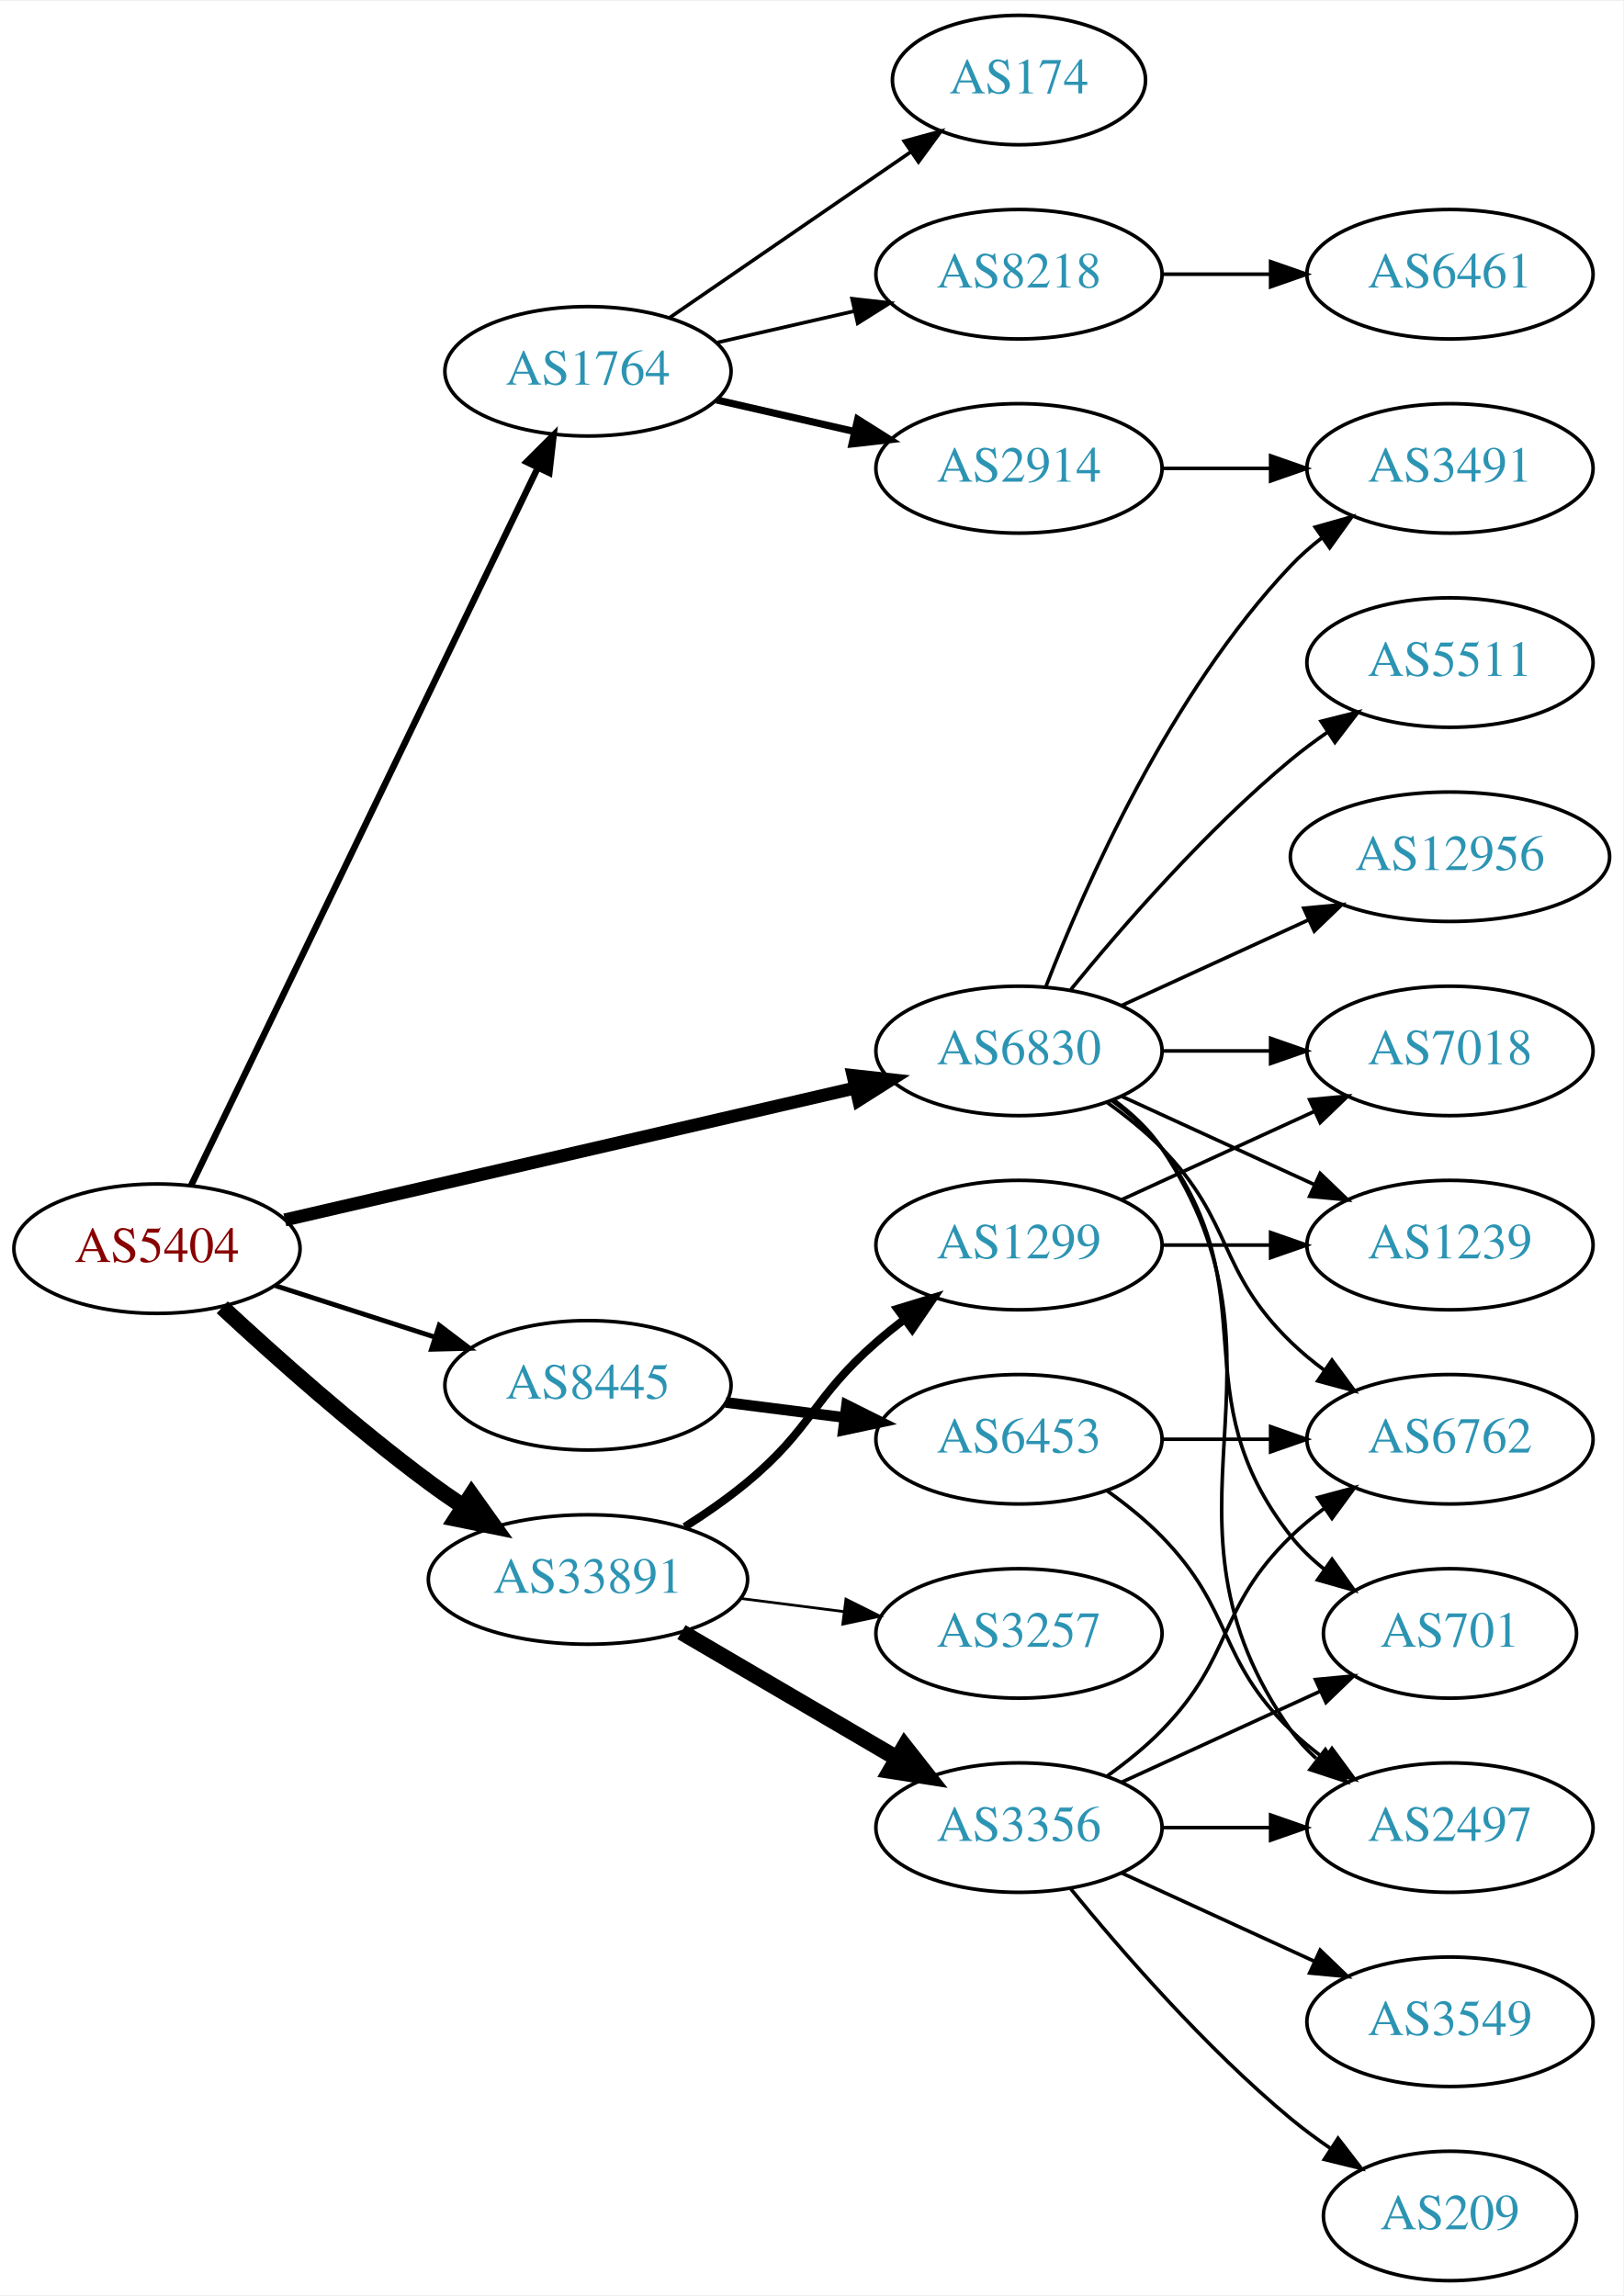
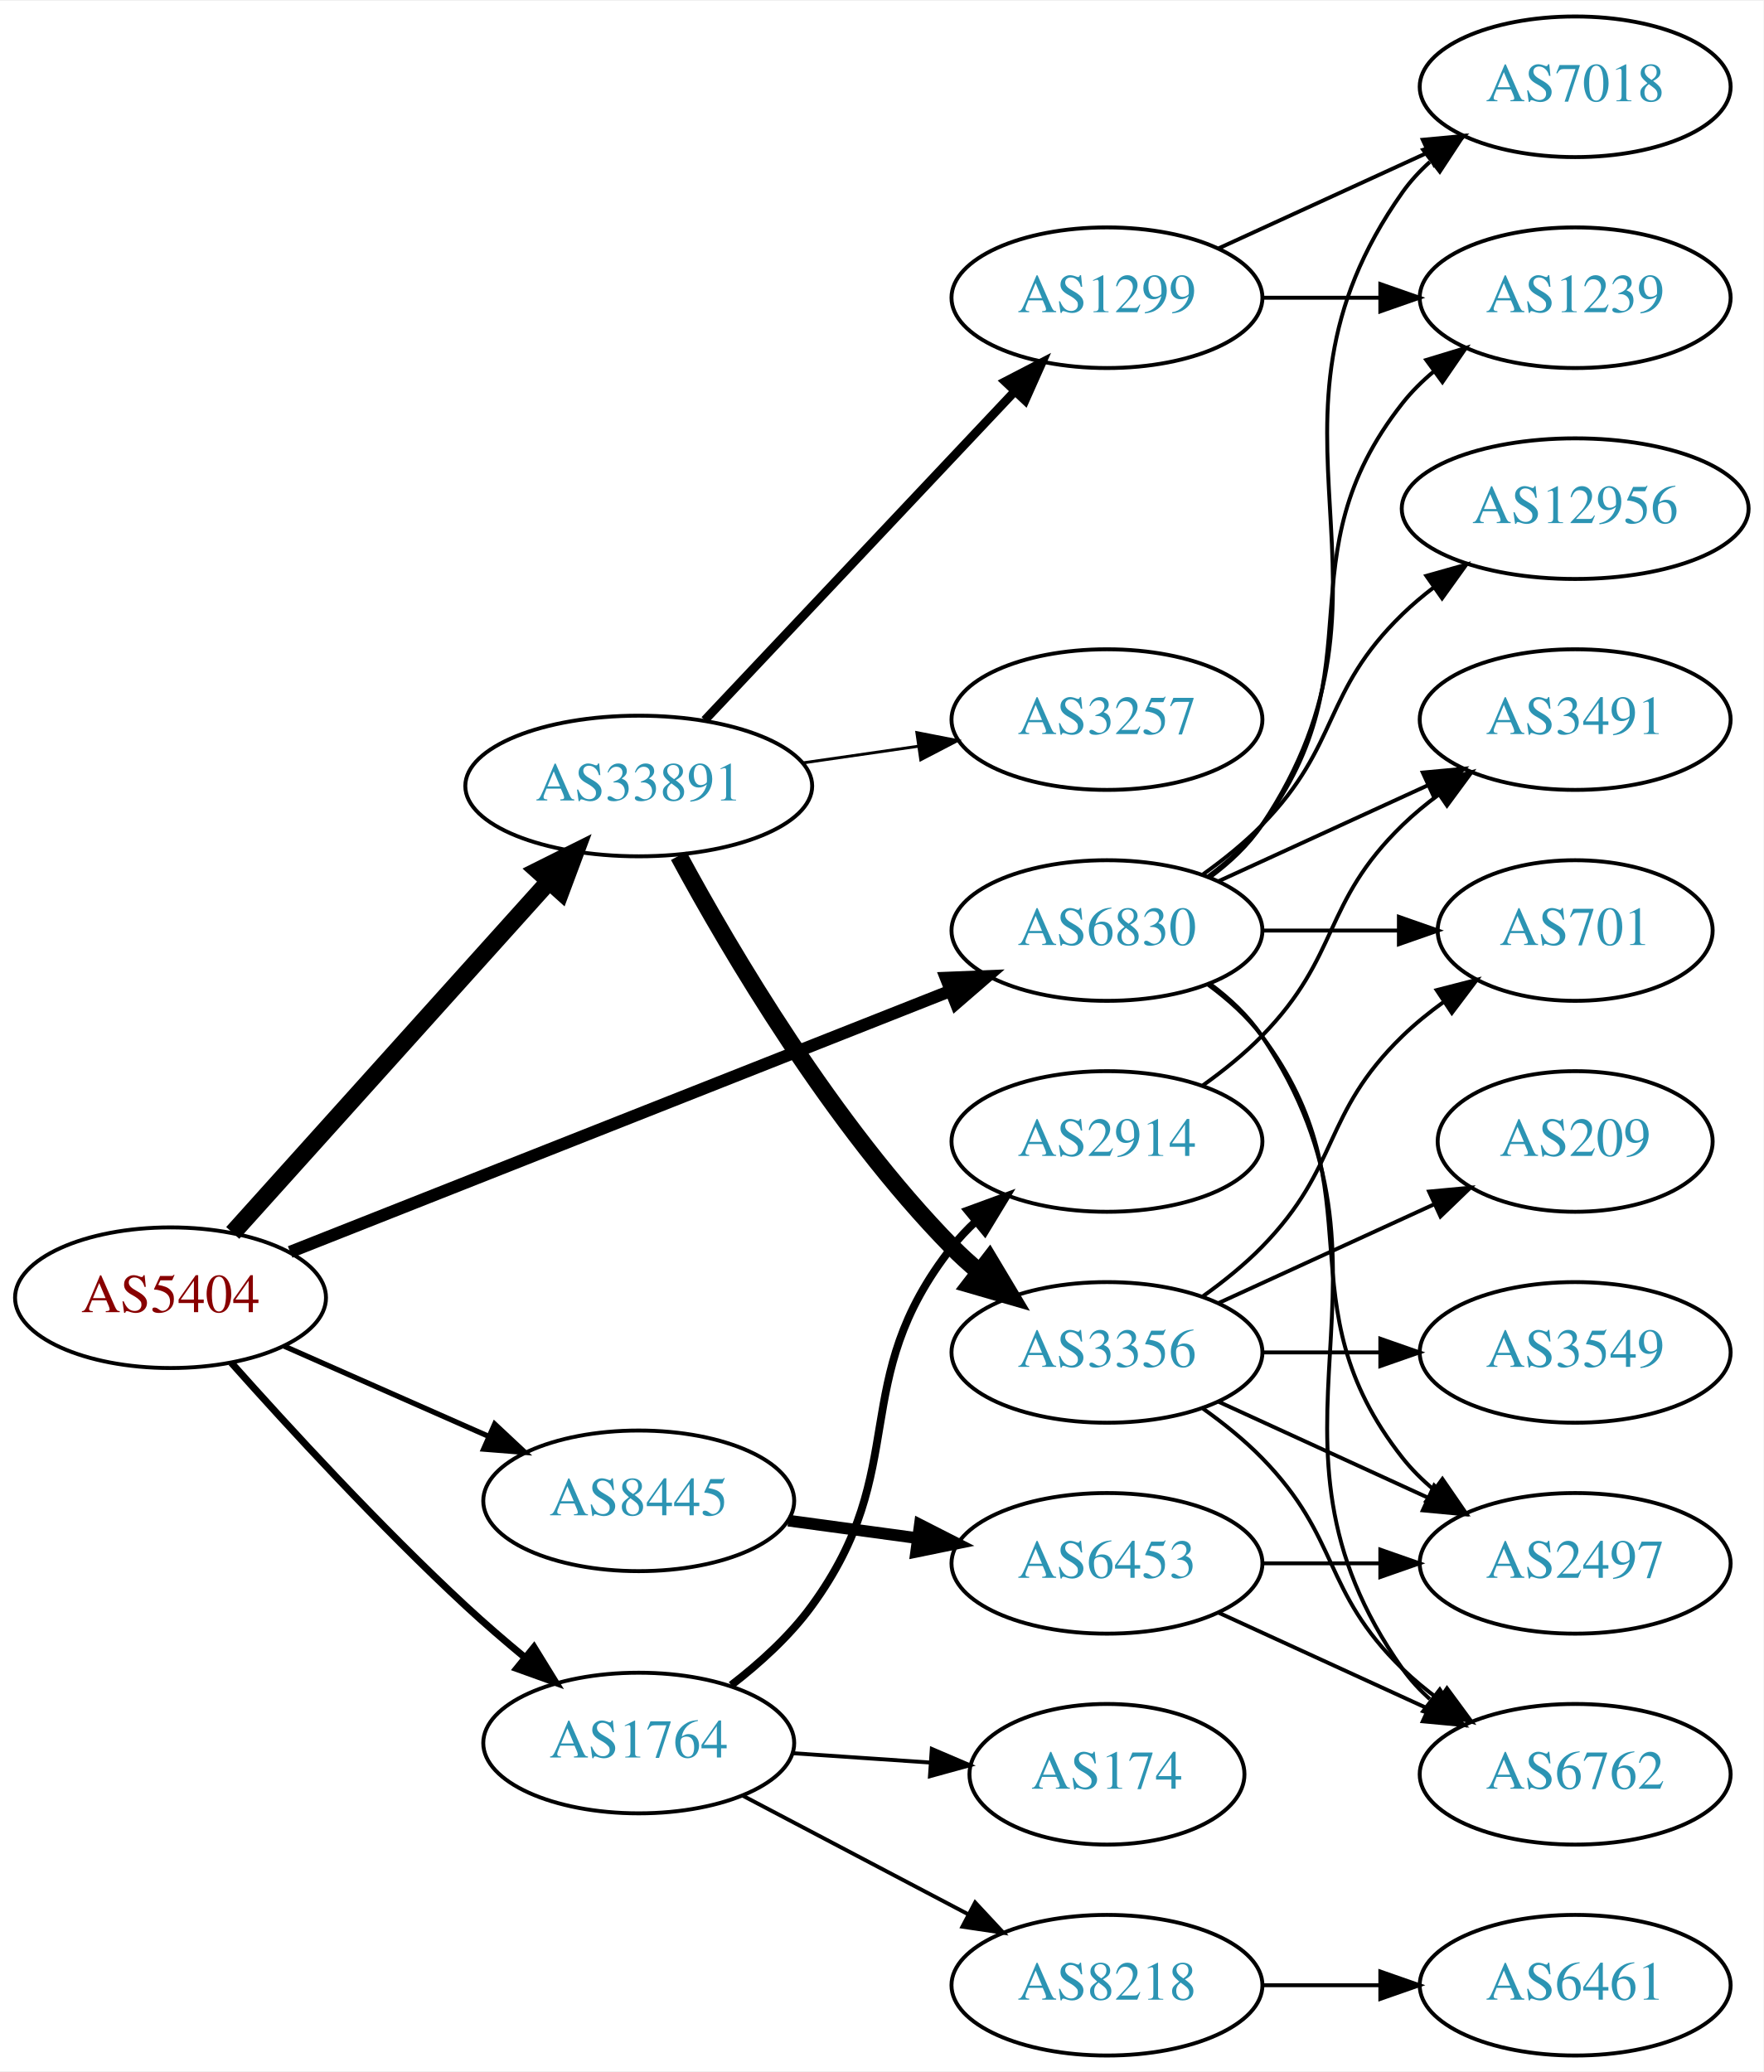
- <svg xmlns="http://www.w3.org/2000/svg" xmlns:xlink="http://www.w3.org/1999/xlink" width="451pt" height="638pt" viewBox="0.00 0.00 451.37 638.00">
-   <g id="graph0" class="graph" transform="scale(1 1) rotate(0) translate(4 634)">
-     <polygon fill="white" stroke="none" points="-4,4 -4,-634 447.37,-634 447.37,4 -4,4" />
+ <svg xmlns="http://www.w3.org/2000/svg" xmlns:xlink="http://www.w3.org/1999/xlink" width="451pt" height="530pt" viewBox="0.00 0.00 451.37 530.00">
+   <g id="graph0" class="graph" transform="scale(1 1) rotate(0) translate(4 526)">
+     <polygon fill="white" stroke="none" points="-4,4 -4,-526 447.37,-526 447.37,4 -4,4" />
    <g id="node1" class="node">
      <g id="a_node1">
        <a xlink:href="/asn/5404" xlink:title="AS5404 ~ ASN conova communications GmbH [AT]">
-           <ellipse fill="#ffffff" stroke="black" cx="39.647" cy="-287" rx="39.794" ry="18" />
-           <text text-anchor="middle" x="39.647" y="-283.3" font-family="Times,serif" font-size="14.00" fill="#880000">AS5404</text>
+           <ellipse fill="#ffffff" stroke="black" cx="39.647" cy="-194" rx="39.794" ry="18" />
+           <text text-anchor="middle" x="39.647" y="-190.3" font-family="Times,serif" font-size="14.00" fill="#880000">AS5404</text>
        </a>
      </g>
    </g>
    <g id="node2" class="node">
      <g id="a_node2">
        <a xlink:href="/asn/1764" xlink:title="AS1764 ~ NEXTLAYER-AS [AT]">
-           <ellipse fill="#ffffff" stroke="black" cx="159.489" cy="-531" rx="39.794" ry="18" />
-           <text text-anchor="middle" x="159.489" y="-527.3" font-family="Times,serif" font-size="14.00" fill="#2c94b3">AS1764</text>
+           <ellipse fill="#ffffff" stroke="black" cx="159.489" cy="-80" rx="39.794" ry="18" />
+           <text text-anchor="middle" x="159.489" y="-76.3" font-family="Times,serif" font-size="14.00" fill="#2c94b3">AS1764</text>
        </a>
      </g>
    </g>
    <g id="edge1" class="edge">
-       <path fill="none" stroke="black" stroke-width="1.8" d="M49.121,-304.548C69.456,-346.652 121.125,-453.635 145.45,-504.001" />
-       <polygon fill="black" stroke="black" stroke-width="1.8" points="142.432,-505.801 149.933,-513.283 148.735,-502.756 142.432,-505.801" />
+       <path fill="none" stroke="black" stroke-width="1.8" d="M55.197,-177.352C69.821,-160.929 93.286,-135.392 115.293,-115 120.032,-110.609 125.246,-106.121 130.363,-101.887" />
+       <polygon fill="black" stroke="black" stroke-width="1.8" points="132.681,-104.513 138.241,-95.494 128.27,-99.078 132.681,-104.513" />
    </g>
    <g id="node3" class="node">
      <g id="a_node3">
        <a xlink:href="/asn/6830" xlink:title="AS6830 ~ LibertyGlobal [AT]">
-           <ellipse fill="#ffffff" stroke="black" cx="279.332" cy="-342" rx="39.794" ry="18" />
-           <text text-anchor="middle" x="279.332" y="-338.3" font-family="Times,serif" font-size="14.00" fill="#2c94b3">AS6830</text>
+           <ellipse fill="#ffffff" stroke="black" cx="279.332" cy="-288" rx="39.794" ry="18" />
+           <text text-anchor="middle" x="279.332" y="-284.3" font-family="Times,serif" font-size="14.00" fill="#2c94b3">AS6830</text>
        </a>
      </g>
    </g>
    <g id="edge2" class="edge">
-       <path fill="none" stroke="black" stroke-width="3.6" d="M75.208,-294.997C117.103,-304.692 187.788,-321.048 233.748,-331.683" />
-       <polygon fill="black" stroke="black" stroke-width="3.6" points="233.197,-335.148 243.728,-333.993 234.775,-328.328 233.197,-335.148" />
+       <path fill="none" stroke="black" stroke-width="3.15" d="M70.269,-205.715C112.996,-222.613 191.984,-253.851 239.385,-272.597" />
+       <polygon fill="black" stroke="black" stroke-width="3.15" points="238.124,-275.862 248.71,-276.285 240.698,-269.353 238.124,-275.862" />
    </g>
    <g id="node4" class="node">
      <g id="a_node4">
        <a xlink:href="/asn/8445" xlink:title="AS8445 ~ SALZBURG-AG-AS [AT]">
-           <ellipse fill="#ffffff" stroke="black" cx="159.489" cy="-249" rx="39.794" ry="18" />
-           <text text-anchor="middle" x="159.489" y="-245.3" font-family="Times,serif" font-size="14.00" fill="#2c94b3">AS8445</text>
+           <ellipse fill="#ffffff" stroke="black" cx="159.489" cy="-142" rx="39.794" ry="18" />
+           <text text-anchor="middle" x="159.489" y="-138.3" font-family="Times,serif" font-size="14.00" fill="#2c94b3">AS8445</text>
        </a>
      </g>
    </g>
    <g id="edge3" class="edge">
-       <path fill="none" stroke="black" stroke-width="1.35" d="M72.536,-276.717C86.16,-272.323 102.246,-267.136 116.796,-262.445" />
-       <polygon fill="black" stroke="black" stroke-width="1.35" points="118.13,-265.692 126.574,-259.292 115.982,-259.03 118.13,-265.692" />
+       <path fill="none" stroke="black" stroke-width="1.35" d="M68.573,-181.677C84.163,-174.798 103.799,-166.133 120.741,-158.657" />
+       <polygon fill="black" stroke="black" stroke-width="1.35" points="122.618,-161.654 130.354,-154.415 119.792,-155.25 122.618,-161.654" />
    </g>
    <g id="node5" class="node">
      <g id="a_node5">
        <a xlink:href="/asn/33891" xlink:title="AS33891 ~ CORE-BACKBONE GMBH GLOBAL NETWORK [DE]">
-           <ellipse fill="#ffffff" stroke="black" cx="159.489" cy="-195" rx="44.393" ry="18" />
-           <text text-anchor="middle" x="159.489" y="-191.3" font-family="Times,serif" font-size="14.00" fill="#2c94b3">AS33891</text>
+           <ellipse fill="#ffffff" stroke="black" cx="159.489" cy="-325" rx="44.393" ry="18" />
+           <text text-anchor="middle" x="159.489" y="-321.3" font-family="Times,serif" font-size="14.00" fill="#2c94b3">AS33891</text>
        </a>
      </g>
    </g>
    <g id="edge4" class="edge">
-       <path fill="none" stroke="black" stroke-width="4.5" d="M57.789,-270.688C72.512,-257.021 94.58,-237.342 115.293,-222 118.313,-219.763 121.521,-217.524 124.771,-215.347" />
-       <polygon fill="black" stroke="black" stroke-width="4.5" points="127.127,-218.512 133.373,-209.766 122.841,-211.906 127.127,-218.512" />
+       <path fill="none" stroke="black" stroke-width="4.5" d="M55.571,-210.591C76.001,-233.303 112.828,-274.24 136.442,-300.491" />
+       <polygon fill="black" stroke="black" stroke-width="4.5" points="133.698,-303.328 143.313,-308.13 139.553,-298.062 133.698,-303.328" />
    </g>
    <g id="node6" class="node">
      <g id="a_node6">
-         <a xlink:href="/asn/8218" xlink:title="AS8218 ~ legacy Neotelecoms [FR]">
-           <ellipse fill="#ffffff" stroke="black" cx="279.332" cy="-558" rx="39.794" ry="18" />
-           <text text-anchor="middle" x="279.332" y="-554.3" font-family="Times,serif" font-size="14.00" fill="#2c94b3">AS8218</text>
+         <a xlink:href="/asn/2914" xlink:title="AS2914 ~ NTT America, Inc. [US]">
+           <ellipse fill="#ffffff" stroke="black" cx="279.332" cy="-234" rx="39.794" ry="18" />
+           <text text-anchor="middle" x="279.332" y="-230.3" font-family="Times,serif" font-size="14.00" fill="#2c94b3">AS2914</text>
        </a>
      </g>
    </g>
    <g id="edge5" class="edge">
-       <path fill="none" stroke="black" d="M195.208,-538.955C207.208,-541.704 220.829,-544.825 233.522,-547.733" />
-       <polygon fill="black" stroke="black" points="232.924,-551.187 243.453,-550.009 234.488,-544.364 232.924,-551.187" />
+       <path fill="none" stroke="black" stroke-width="2" d="M183.161,-94.814C190.463,-100.446 198.102,-107.365 203.685,-115 229.603,-150.442 212.523,-172.502 239.685,-207 241.489,-209.291 243.539,-211.467 245.732,-213.516" />
+       <polygon fill="black" stroke="black" stroke-width="2" points="243.641,-216.328 253.588,-219.975 248.086,-210.92 243.641,-216.328" />
    </g>
    <g id="node7" class="node">
      <g id="a_node7">
-         <a xlink:href="/asn/2914" xlink:title="AS2914 ~ NTT America, Inc. [US]">
-           <ellipse fill="#ffffff" stroke="black" cx="279.332" cy="-504" rx="39.794" ry="18" />
-           <text text-anchor="middle" x="279.332" y="-500.3" font-family="Times,serif" font-size="14.00" fill="#2c94b3">AS2914</text>
+         <a xlink:href="/asn/174" xlink:title="AS174 ~ Cogent Communications [US]">
+           <ellipse fill="#ffffff" stroke="black" cx="279.332" cy="-72" rx="35.194" ry="18" />
+           <text text-anchor="middle" x="279.332" y="-68.3" font-family="Times,serif" font-size="14.00" fill="#2c94b3">AS174</text>
        </a>
      </g>
    </g>
    <g id="edge6" class="edge">
-       <path fill="none" stroke="black" stroke-width="2" d="M195.208,-523.045C207.208,-520.296 220.829,-517.175 233.522,-514.267" />
-       <polygon fill="black" stroke="black" stroke-width="2" points="234.488,-517.636 243.453,-511.991 232.924,-510.813 234.488,-517.636" />
+       <path fill="none" stroke="black" d="M198.749,-77.403C210.081,-76.633 222.579,-75.785 234.248,-74.993" />
+       <polygon fill="black" stroke="black" points="234.498,-78.484 244.238,-74.314 234.024,-71.5 234.498,-78.484" />
    </g>
    <g id="node8" class="node">
      <g id="a_node8">
-         <a xlink:href="/asn/174" xlink:title="AS174 ~ Cogent Communications [US]">
-           <ellipse fill="#ffffff" stroke="black" cx="279.332" cy="-612" rx="35.194" ry="18" />
-           <text text-anchor="middle" x="279.332" y="-608.3" font-family="Times,serif" font-size="14.00" fill="#2c94b3">AS174</text>
+         <a xlink:href="/asn/8218" xlink:title="AS8218 ~ legacy Neotelecoms [FR]">
+           <ellipse fill="#ffffff" stroke="black" cx="279.332" cy="-18" rx="39.794" ry="18" />
+           <text text-anchor="middle" x="279.332" y="-14.3" font-family="Times,serif" font-size="14.00" fill="#2c94b3">AS8218</text>
        </a>
      </g>
    </g>
    <g id="edge7" class="edge">
-       <path fill="none" stroke="black" d="M182.103,-545.857C200.941,-558.805 228.42,-577.693 249.196,-591.973" />
-       <polygon fill="black" stroke="black" points="247.421,-595.001 257.645,-597.781 251.386,-589.232 247.421,-595.001" />
+       <path fill="none" stroke="black" d="M186.059,-66.547C202.968,-57.651 225.342,-45.879 243.823,-36.156" />
+       <polygon fill="black" stroke="black" points="245.591,-39.181 252.811,-31.427 242.332,-32.986 245.591,-39.181" />
    </g>
    <g id="node10" class="node">
      <g id="a_node10">
        <a xlink:href="/asn/3491" xlink:title="AS3491 ~ PCCW Global, Inc. [US]">
-           <ellipse fill="#ffffff" stroke="black" cx="399.174" cy="-504" rx="39.794" ry="18" />
-           <text text-anchor="middle" x="399.174" y="-500.3" font-family="Times,serif" font-size="14.00" fill="#2c94b3">AS3491</text>
-         </a>
-       </g>
-     </g>
-     <g id="edge11" class="edge">
-       <path fill="none" stroke="black" d="M286.855,-359.994C297.605,-387.728 321.262,-441.429 354.978,-477 357.564,-479.728 360.481,-482.294 363.55,-484.677" />
-       <polygon fill="black" stroke="black" points="361.704,-487.658 371.898,-490.543 365.728,-481.93 361.704,-487.658" />
+           <ellipse fill="#ffffff" stroke="black" cx="399.174" cy="-342" rx="39.794" ry="18" />
+           <text text-anchor="middle" x="399.174" y="-338.3" font-family="Times,serif" font-size="14.00" fill="#2c94b3">AS3491</text>
+         </a>
+       </g>
+     </g>
+     <g id="edge12" class="edge">
+       <path fill="none" stroke="black" d="M307.96,-300.661C323.917,-307.973 344.188,-317.261 361.471,-325.181" />
+       <polygon fill="black" stroke="black" points="360.169,-328.435 370.718,-329.419 363.085,-322.071 360.169,-328.435" />
    </g>
    <g id="node11" class="node">
      <g id="a_node11">
-         <a xlink:href="/asn/5511" xlink:title="AS5511 ~ Orange S.A. [FR]">
+         <a xlink:href="/asn/1239" xlink:title="AS1239 ~ Sprint [US]">
          <ellipse fill="#ffffff" stroke="black" cx="399.174" cy="-450" rx="39.794" ry="18" />
-           <text text-anchor="middle" x="399.174" y="-446.3" font-family="Times,serif" font-size="14.00" fill="#2c94b3">AS5511</text>
+           <text text-anchor="middle" x="399.174" y="-446.3" font-family="Times,serif" font-size="14.00" fill="#2c94b3">AS1239</text>
        </a>
      </g>
    </g>
    <g id="edge10" class="edge">
-       <path fill="none" stroke="black" d="M293.751,-359.065C307.865,-376.375 331.28,-403.345 354.978,-423 358.194,-425.668 361.695,-428.27 365.265,-430.741" />
-       <polygon fill="black" stroke="black" points="363.343,-433.666 373.622,-436.236 367.189,-427.817 363.343,-433.666" />
+       <path fill="none" stroke="black" d="M305.262,-301.882C310.338,-305.611 315.256,-310.016 318.978,-315 349.249,-355.542 323.679,-383.246 354.978,-423 357.303,-425.953 360.047,-428.67 363.006,-431.147" />
+       <polygon fill="black" stroke="black" points="361.065,-434.064 371.203,-437.145 365.199,-428.415 361.065,-434.064" />
    </g>
    <g id="node12" class="node">
      <g id="a_node12">
-         <a xlink:href="/asn/1239" xlink:title="AS1239 ~ Sprint [US]">
-           <ellipse fill="#ffffff" stroke="black" cx="399.174" cy="-288" rx="39.794" ry="18" />
-           <text text-anchor="middle" x="399.174" y="-284.3" font-family="Times,serif" font-size="14.00" fill="#2c94b3">AS1239</text>
-         </a>
-       </g>
-     </g>
-     <g id="edge12" class="edge">
-       <path fill="none" stroke="black" d="M307.96,-329.339C323.917,-322.027 344.188,-312.739 361.471,-304.819" />
-       <polygon fill="black" stroke="black" points="363.085,-307.929 370.718,-300.581 360.169,-301.565 363.085,-307.929" />
+         <a xlink:href="/asn/701" xlink:title="AS701 ~ UUNET [US]">
+           <ellipse fill="#ffffff" stroke="black" cx="399.174" cy="-288" rx="35.194" ry="18" />
+           <text text-anchor="middle" x="399.174" y="-284.3" font-family="Times,serif" font-size="14.00" fill="#2c94b3">AS701</text>
+         </a>
+       </g>
+     </g>
+     <g id="edge11" class="edge">
+       <path fill="none" stroke="black" d="M319.244,-288C330.331,-288 342.491,-288 353.873,-288" />
+       <polygon fill="black" stroke="black" points="354.055,-291.5 364.055,-288 354.055,-284.5 354.055,-291.5" />
    </g>
    <g id="node13" class="node">
      <g id="a_node13">
        <a xlink:href="/asn/7018" xlink:title="AS7018 ~ AT&amp;T Services, Inc. [US]">
-           <ellipse fill="#ffffff" stroke="black" cx="399.174" cy="-342" rx="39.794" ry="18" />
-           <text text-anchor="middle" x="399.174" y="-338.3" font-family="Times,serif" font-size="14.00" fill="#2c94b3">AS7018</text>
+           <ellipse fill="#ffffff" stroke="black" cx="399.174" cy="-504" rx="39.794" ry="18" />
+           <text text-anchor="middle" x="399.174" y="-500.3" font-family="Times,serif" font-size="14.00" fill="#2c94b3">AS7018</text>
        </a>
      </g>
    </g>
    <g id="edge13" class="edge">
-       <path fill="none" stroke="black" d="M319.244,-342C328.798,-342 339.147,-342 349.11,-342" />
-       <polygon fill="black" stroke="black" points="349.302,-345.5 359.302,-342 349.302,-338.5 349.302,-345.5" />
+       <path fill="none" stroke="black" d="M305.651,-301.607C310.707,-305.351 315.518,-309.831 318.978,-315 360.003,-376.294 312.399,-416.775 354.978,-477 356.969,-479.816 359.356,-482.401 361.972,-484.76" />
+       <polygon fill="black" stroke="black" points="360.271,-487.865 370.34,-491.162 364.525,-482.306 360.271,-487.865" />
    </g>
    <g id="node14" class="node">
      <g id="a_node14">
        <a xlink:href="/asn/2497" xlink:title="AS2497 ~ Internet Initiative Japan Inc. [JP]">
          <ellipse fill="#ffffff" stroke="black" cx="399.174" cy="-126" rx="39.794" ry="18" />
          <text text-anchor="middle" x="399.174" y="-122.3" font-family="Times,serif" font-size="14.00" fill="#2c94b3">AS2497</text>
        </a>
      </g>
    </g>
    <g id="edge14" class="edge">
-       <path fill="none" stroke="black" d="M305.651,-328.393C310.707,-324.649 315.518,-320.169 318.978,-315 360.003,-253.706 312.399,-213.225 354.978,-153 356.969,-150.184 359.356,-147.599 361.972,-145.24" />
-       <polygon fill="black" stroke="black" points="364.525,-147.694 370.34,-138.838 360.271,-142.135 364.525,-147.694" />
+       <path fill="none" stroke="black" d="M305.262,-274.118C310.338,-270.389 315.256,-265.984 318.978,-261 349.249,-220.458 323.679,-192.754 354.978,-153 357.303,-150.047 360.047,-147.33 363.006,-144.853" />
+       <polygon fill="black" stroke="black" points="365.199,-147.585 371.203,-138.855 361.065,-141.936 365.199,-147.585" />
    </g>
    <g id="node15" class="node">
      <g id="a_node15">
-         <a xlink:href="/asn/701" xlink:title="AS701 ~ UUNET [US]">
-           <ellipse fill="#ffffff" stroke="black" cx="399.174" cy="-180" rx="35.194" ry="18" />
-           <text text-anchor="middle" x="399.174" y="-176.3" font-family="Times,serif" font-size="14.00" fill="#2c94b3">AS701</text>
+         <a xlink:href="/asn/6762" xlink:title="AS6762 ~ TELECOM ITALIA SPARKLE S.p.A. [IT]">
+           <ellipse fill="#ffffff" stroke="black" cx="399.174" cy="-72" rx="39.794" ry="18" />
+           <text text-anchor="middle" x="399.174" y="-68.3" font-family="Times,serif" font-size="14.00" fill="#2c94b3">AS6762</text>
        </a>
      </g>
    </g>
    <g id="edge15" class="edge">
-       <path fill="none" stroke="black" d="M305.262,-328.118C310.338,-324.389 315.256,-319.984 318.978,-315 349.249,-274.458 323.679,-246.754 354.978,-207 357.625,-203.639 360.813,-200.583 364.245,-197.839" />
-       <polygon fill="black" stroke="black" points="366.383,-200.614 372.552,-192 362.358,-194.887 366.383,-200.614" />
+       <path fill="none" stroke="black" d="M305.651,-274.393C310.707,-270.649 315.518,-266.169 318.978,-261 360.003,-199.706 312.399,-159.225 354.978,-99 356.969,-96.184 359.356,-93.599 361.972,-91.24" />
+       <polygon fill="black" stroke="black" points="364.525,-93.694 370.34,-84.838 360.271,-88.135 364.525,-93.694" />
    </g>
    <g id="node16" class="node">
      <g id="a_node16">
        <a xlink:href="/asn/12956" xlink:title="AS12956 ~ TELXIUS [ES]">
          <ellipse fill="#ffffff" stroke="black" cx="399.174" cy="-396" rx="44.393" ry="18" />
          <text text-anchor="middle" x="399.174" y="-392.3" font-family="Times,serif" font-size="14.00" fill="#2c94b3">AS12956</text>
        </a>
      </g>
    </g>
    <g id="edge16" class="edge">
-       <path fill="none" stroke="black" d="M307.96,-354.661C323.458,-361.762 343.025,-370.728 359.971,-378.494" />
-       <polygon fill="black" stroke="black" points="358.525,-381.681 369.074,-382.665 361.441,-375.317 358.525,-381.681" />
+       <path fill="none" stroke="black" d="M303.926,-302.389C309.182,-306.148 314.513,-310.437 318.978,-315 339.151,-335.617 334.285,-348.906 354.978,-369 357.464,-371.414 360.202,-373.722 363.055,-375.9" />
+       <polygon fill="black" stroke="black" points="361.092,-378.798 371.291,-381.671 365.11,-373.066 361.092,-378.798" />
    </g>
    <g id="node17" class="node">
      <g id="a_node17">
-         <a xlink:href="/asn/6762" xlink:title="AS6762 ~ TELECOM ITALIA SPARKLE S.p.A. [IT]">
-           <ellipse fill="#ffffff" stroke="black" cx="399.174" cy="-234" rx="39.794" ry="18" />
-           <text text-anchor="middle" x="399.174" y="-230.3" font-family="Times,serif" font-size="14.00" fill="#2c94b3">AS6762</text>
+         <a xlink:href="/asn/6453" xlink:title="AS6453 ~ TATA COMMUNICATIONS (AMERICA) INC [US]">
+           <ellipse fill="#ffffff" stroke="black" cx="279.332" cy="-126" rx="39.794" ry="18" />
+           <text text-anchor="middle" x="279.332" y="-122.3" font-family="Times,serif" font-size="14.00" fill="#2c94b3">AS6453</text>
        </a>
      </g>
    </g>
    <g id="edge17" class="edge">
-       <path fill="none" stroke="black" d="M303.926,-327.611C309.182,-323.852 314.513,-319.563 318.978,-315 339.151,-294.383 334.285,-281.094 354.978,-261 357.823,-258.237 360.997,-255.614 364.297,-253.166" />
-       <polygon fill="black" stroke="black" points="366.363,-255.994 372.645,-247.462 362.414,-250.214 366.363,-255.994" />
+       <path fill="none" stroke="black" stroke-width="3" d="M197.775,-136.938C208.307,-135.508 219.91,-133.932 230.95,-132.433" />
+       <polygon fill="black" stroke="black" stroke-width="3" points="231.445,-135.898 240.884,-131.084 230.504,-128.962 231.445,-135.898" />
    </g>
    <g id="node18" class="node">
      <g id="a_node18">
-         <a xlink:href="/asn/6453" xlink:title="AS6453 ~ TATA COMMUNICATIONS (AMERICA) INC [US]">
-           <ellipse fill="#ffffff" stroke="black" cx="279.332" cy="-234" rx="39.794" ry="18" />
-           <text text-anchor="middle" x="279.332" y="-230.3" font-family="Times,serif" font-size="14.00" fill="#2c94b3">AS6453</text>
-         </a>
-       </g>
-     </g>
-     <g id="edge18" class="edge">
-       <path fill="none" stroke="black" stroke-width="3" d="M197.775,-244.254C208.307,-242.913 219.91,-241.436 230.95,-240.031" />
-       <polygon fill="black" stroke="black" stroke-width="3" points="231.406,-243.501 240.884,-238.767 230.522,-236.558 231.406,-243.501" />
+         <a xlink:href="/asn/3257" xlink:title="AS3257 ~ GTT [DE]">
+           <ellipse fill="#ffffff" stroke="black" cx="279.332" cy="-342" rx="39.794" ry="18" />
+           <text text-anchor="middle" x="279.332" y="-338.3" font-family="Times,serif" font-size="14.00" fill="#2c94b3">AS3257</text>
+         </a>
+       </g>
+     </g>
+     <g id="edge20" class="edge">
+       <path fill="none" stroke="black" stroke-width="0.75" d="M201.374,-330.898C210.945,-332.279 221.22,-333.761 231.045,-335.178" />
+       <polygon fill="black" stroke="black" stroke-width="0.75" points="230.675,-338.661 241.072,-336.625 231.674,-331.733 230.675,-338.661" />
    </g>
    <g id="node19" class="node">
      <g id="a_node19">
-         <a xlink:href="/asn/3257" xlink:title="AS3257 ~ GTT [DE]">
-           <ellipse fill="#ffffff" stroke="black" cx="279.332" cy="-180" rx="39.794" ry="18" />
-           <text text-anchor="middle" x="279.332" y="-176.3" font-family="Times,serif" font-size="14.00" fill="#2c94b3">AS3257</text>
+         <a xlink:href="/asn/1299" xlink:title="AS1299 ~ Telia Carrier [EU]">
+           <ellipse fill="#ffffff" stroke="black" cx="279.332" cy="-450" rx="39.794" ry="18" />
+           <text text-anchor="middle" x="279.332" y="-446.3" font-family="Times,serif" font-size="14.00" fill="#2c94b3">AS1299</text>
        </a>
      </g>
    </g>
    <g id="edge21" class="edge">
-       <path fill="none" stroke="black" stroke-width="0.75" d="M202.036,-189.712C211.282,-188.535 221.155,-187.278 230.626,-186.072" />
-       <polygon fill="black" stroke="black" stroke-width="0.75" points="231.219,-189.525 240.697,-184.79 230.335,-182.581 231.219,-189.525" />
+       <path fill="none" stroke="black" stroke-width="2.25" d="M176.382,-341.858C196.79,-363.506 232.341,-401.216 255.604,-425.892" />
+       <polygon fill="black" stroke="black" stroke-width="2.25" points="253.284,-428.534 262.691,-433.409 258.378,-423.732 253.284,-428.534" />
    </g>
    <g id="node20" class="node">
      <g id="a_node20">
-         <a xlink:href="/asn/1299" xlink:title="AS1299 ~ Telia Carrier [EU]">
-           <ellipse fill="#ffffff" stroke="black" cx="279.332" cy="-288" rx="39.794" ry="18" />
-           <text text-anchor="middle" x="279.332" y="-284.3" font-family="Times,serif" font-size="14.00" fill="#2c94b3">AS1299</text>
+         <a xlink:href="/asn/3356" xlink:title="AS3356 ~ Level 3 Parent, LLC [US]">
+           <ellipse fill="#ffffff" stroke="black" cx="279.332" cy="-180" rx="39.794" ry="18" />
+           <text text-anchor="middle" x="279.332" y="-176.3" font-family="Times,serif" font-size="14.00" fill="#2c94b3">AS3356</text>
        </a>
      </g>
    </g>
    <g id="edge22" class="edge">
-       <path fill="none" stroke="black" stroke-width="2.25" d="M186.395,-209.624C192.289,-213.372 198.374,-217.598 203.685,-222 221.848,-237.052 221.913,-245.488 239.685,-261 242.152,-263.153 244.791,-265.292 247.489,-267.369" />
-       <polygon fill="black" stroke="black" stroke-width="2.25" points="245.514,-270.262 255.643,-273.367 249.662,-264.623 245.514,-270.262" />
-     </g>
-     <g id="node21" class="node">
-       <g id="a_node21">
-         <a xlink:href="/asn/3356" xlink:title="AS3356 ~ Level 3 Parent, LLC [US]">
-           <ellipse fill="#ffffff" stroke="black" cx="279.332" cy="-126" rx="39.794" ry="18" />
-           <text text-anchor="middle" x="279.332" y="-122.3" font-family="Times,serif" font-size="14.00" fill="#2c94b3">AS3356</text>
-         </a>
-       </g>
-     </g>
-     <g id="edge23" class="edge">
-       <path fill="none" stroke="black" stroke-width="4.5" d="M185.48,-180.367C202.978,-170.122 226.531,-156.331 245.537,-145.202" />
-       <polygon fill="black" stroke="black" stroke-width="4.5" points="247.542,-148.591 254.182,-140.14 243.563,-141.795 247.542,-148.591" />
+       <path fill="none" stroke="black" stroke-width="4.5" d="M169.721,-307.128C182.947,-282.645 209.096,-238.167 239.685,-207 241.781,-204.864 244.067,-202.788 246.445,-200.797" />
+       <polygon fill="black" stroke="black" stroke-width="4.5" points="249.23,-203.622 254.748,-194.4 244.423,-197.385 249.23,-203.622" />
+     </g>
+     <g id="edge9" class="edge">
+       <path fill="none" stroke="black" d="M303.926,-248.389C309.182,-252.148 314.513,-256.437 318.978,-261 339.151,-281.617 334.285,-294.906 354.978,-315 357.823,-317.763 360.997,-320.386 364.297,-322.834" />
+       <polygon fill="black" stroke="black" points="362.414,-325.786 372.645,-328.538 366.363,-320.006 362.414,-325.786" />
    </g>
    <g id="node9" class="node">
      <g id="a_node9">
        <a xlink:href="/asn/6461" xlink:title="AS6461 ~ Zayo Bandwidth [US]">
-           <ellipse fill="#ffffff" stroke="black" cx="399.174" cy="-558" rx="39.794" ry="18" />
-           <text text-anchor="middle" x="399.174" y="-554.3" font-family="Times,serif" font-size="14.00" fill="#2c94b3">AS6461</text>
+           <ellipse fill="#ffffff" stroke="black" cx="399.174" cy="-18" rx="39.794" ry="18" />
+           <text text-anchor="middle" x="399.174" y="-14.3" font-family="Times,serif" font-size="14.00" fill="#2c94b3">AS6461</text>
        </a>
      </g>
    </g>
    <g id="edge8" class="edge">
-       <path fill="none" stroke="black" d="M319.244,-558C328.798,-558 339.147,-558 349.11,-558" />
-       <polygon fill="black" stroke="black" points="349.302,-561.5 359.302,-558 349.302,-554.5 349.302,-561.5" />
-     </g>
-     <g id="edge9" class="edge">
-       <path fill="none" stroke="black" d="M319.244,-504C328.798,-504 339.147,-504 349.11,-504" />
-       <polygon fill="black" stroke="black" points="349.302,-507.5 359.302,-504 349.302,-500.5 349.302,-507.5" />
-     </g>
-     <g id="edge19" class="edge">
-       <path fill="none" stroke="black" d="M303.926,-219.611C309.182,-215.852 314.513,-211.563 318.978,-207 339.151,-186.383 334.285,-173.094 354.978,-153 357.823,-150.237 360.997,-147.614 364.297,-145.166" />
-       <polygon fill="black" stroke="black" points="366.363,-147.994 372.645,-139.462 362.414,-142.214 366.363,-147.994" />
-     </g>
-     <g id="edge20" class="edge">
-       <path fill="none" stroke="black" d="M319.244,-234C328.798,-234 339.147,-234 349.11,-234" />
-       <polygon fill="black" stroke="black" points="349.302,-237.5 359.302,-234 349.302,-230.5 349.302,-237.5" />
-     </g>
-     <g id="edge30" class="edge">
-       <path fill="none" stroke="black" d="M319.244,-288C328.798,-288 339.147,-288 349.11,-288" />
-       <polygon fill="black" stroke="black" points="349.302,-291.5 359.302,-288 349.302,-284.5 349.302,-291.5" />
-     </g>
-     <g id="edge29" class="edge">
-       <path fill="none" stroke="black" d="M307.96,-300.661C323.917,-307.973 344.188,-317.261 361.471,-325.181" />
-       <polygon fill="black" stroke="black" points="360.169,-328.435 370.718,-329.419 363.085,-322.071 360.169,-328.435" />
-     </g>
-     <g id="edge28" class="edge">
+       <path fill="none" stroke="black" d="M319.244,-18C328.798,-18 339.147,-18 349.11,-18" />
+       <polygon fill="black" stroke="black" points="349.302,-21.5 359.302,-18 349.302,-14.5 349.302,-21.5" />
+     </g>
+     <g id="edge18" class="edge">
      <path fill="none" stroke="black" d="M319.244,-126C328.798,-126 339.147,-126 349.11,-126" />
      <polygon fill="black" stroke="black" points="349.302,-129.5 359.302,-126 349.302,-122.5 349.302,-129.5" />
    </g>
+     <g id="edge19" class="edge">
+       <path fill="none" stroke="black" d="M307.96,-113.339C323.917,-106.027 344.188,-96.739 361.471,-88.819" />
+       <polygon fill="black" stroke="black" points="363.085,-91.929 370.718,-84.581 360.169,-85.565 363.085,-91.929" />
+     </g>
+     <g id="edge29" class="edge">
+       <path fill="none" stroke="black" d="M319.244,-450C328.798,-450 339.147,-450 349.11,-450" />
+       <polygon fill="black" stroke="black" points="349.302,-453.5 359.302,-450 349.302,-446.5 349.302,-453.5" />
+     </g>
+     <g id="edge28" class="edge">
+       <path fill="none" stroke="black" d="M307.96,-462.661C323.917,-469.973 344.188,-479.261 361.471,-487.181" />
+       <polygon fill="black" stroke="black" points="360.169,-490.435 370.718,-491.419 363.085,-484.071 360.169,-490.435" />
+     </g>
+     <g id="edge25" class="edge">
+       <path fill="none" stroke="black" d="M303.926,-194.389C309.182,-198.148 314.513,-202.437 318.978,-207 339.151,-227.617 334.285,-240.906 354.978,-261 358.206,-264.134 361.857,-267.089 365.635,-269.812" />
+       <polygon fill="black" stroke="black" points="363.732,-272.75 373.995,-275.383 367.614,-266.925 363.732,-272.75" />
+     </g>
+     <g id="edge27" class="edge">
+       <path fill="none" stroke="black" d="M307.96,-167.339C323.917,-160.027 344.188,-150.739 361.471,-142.819" />
+       <polygon fill="black" stroke="black" points="363.085,-145.929 370.718,-138.581 360.169,-139.565 363.085,-145.929" />
+     </g>
    <g id="edge26" class="edge">
-       <path fill="none" stroke="black" d="M307.96,-138.661C324.377,-146.183 345.358,-155.798 362.955,-163.861" />
-       <polygon fill="black" stroke="black" points="361.783,-167.174 372.332,-168.158 364.7,-160.811 361.783,-167.174" />
-     </g>
-     <g id="edge27" class="edge">
-       <path fill="none" stroke="black" d="M303.926,-140.389C309.182,-144.148 314.513,-148.437 318.978,-153 339.151,-173.617 334.285,-186.906 354.978,-207 357.823,-209.763 360.997,-212.386 364.297,-214.834" />
-       <polygon fill="black" stroke="black" points="362.414,-217.786 372.645,-220.538 366.363,-212.006 362.414,-217.786" />
+       <path fill="none" stroke="black" d="M303.926,-165.611C309.182,-161.852 314.513,-157.563 318.978,-153 339.151,-132.383 334.285,-119.094 354.978,-99 357.823,-96.237 360.997,-93.614 364.297,-91.166" />
+       <polygon fill="black" stroke="black" points="366.363,-93.993 372.645,-85.462 362.414,-88.214 366.363,-93.993" />
+     </g>
+     <g id="node21" class="node">
+       <g id="a_node21">
+         <a xlink:href="/asn/209" xlink:title="AS209 ~ CenturyLink Communications, LLC [US]">
+           <ellipse fill="#ffffff" stroke="black" cx="399.174" cy="-234" rx="35.194" ry="18" />
+           <text text-anchor="middle" x="399.174" y="-230.3" font-family="Times,serif" font-size="14.00" fill="#2c94b3">AS209</text>
+         </a>
+       </g>
+     </g>
+     <g id="edge23" class="edge">
+       <path fill="none" stroke="black" d="M307.96,-192.661C324.377,-200.183 345.358,-209.798 362.955,-217.861" />
+       <polygon fill="black" stroke="black" points="361.783,-221.174 372.332,-222.158 364.7,-214.811 361.783,-221.174" />
    </g>
    <g id="node22" class="node">
      <g id="a_node22">
-         <a xlink:href="/asn/209" xlink:title="AS209 ~ CenturyLink Communications, LLC [US]">
-           <ellipse fill="#ffffff" stroke="black" cx="399.174" cy="-18" rx="35.194" ry="18" />
-           <text text-anchor="middle" x="399.174" y="-14.3" font-family="Times,serif" font-size="14.00" fill="#2c94b3">AS209</text>
+         <a xlink:href="/asn/3549" xlink:title="AS3549 ~ Level 3 Parent, LLC [US]">
+           <ellipse fill="#ffffff" stroke="black" cx="399.174" cy="-180" rx="39.794" ry="18" />
+           <text text-anchor="middle" x="399.174" y="-176.3" font-family="Times,serif" font-size="14.00" fill="#2c94b3">AS3549</text>
        </a>
      </g>
    </g>
    <g id="edge24" class="edge">
-       <path fill="none" stroke="black" d="M293.751,-108.935C307.865,-91.625 331.28,-64.655 354.978,-45 358.441,-42.128 362.234,-39.331 366.088,-36.692" />
-       <polygon fill="black" stroke="black" points="368.05,-39.592 374.521,-31.203 364.231,-33.725 368.05,-39.592" />
-     </g>
-     <g id="node23" class="node">
-       <g id="a_node23">
-         <a xlink:href="/asn/3549" xlink:title="AS3549 ~ Level 3 Parent, LLC [US]">
-           <ellipse fill="#ffffff" stroke="black" cx="399.174" cy="-72" rx="39.794" ry="18" />
-           <text text-anchor="middle" x="399.174" y="-68.3" font-family="Times,serif" font-size="14.00" fill="#2c94b3">AS3549</text>
-         </a>
-       </g>
-     </g>
-     <g id="edge25" class="edge">
-       <path fill="none" stroke="black" d="M307.96,-113.339C323.917,-106.027 344.188,-96.739 361.471,-88.819" />
-       <polygon fill="black" stroke="black" points="363.085,-91.929 370.718,-84.581 360.169,-85.565 363.085,-91.929" />
+       <path fill="none" stroke="black" d="M319.244,-180C328.798,-180 339.147,-180 349.11,-180" />
+       <polygon fill="black" stroke="black" points="349.302,-183.5 359.302,-180 349.302,-176.5 349.302,-183.5" />
    </g>
  </g>
</svg>
